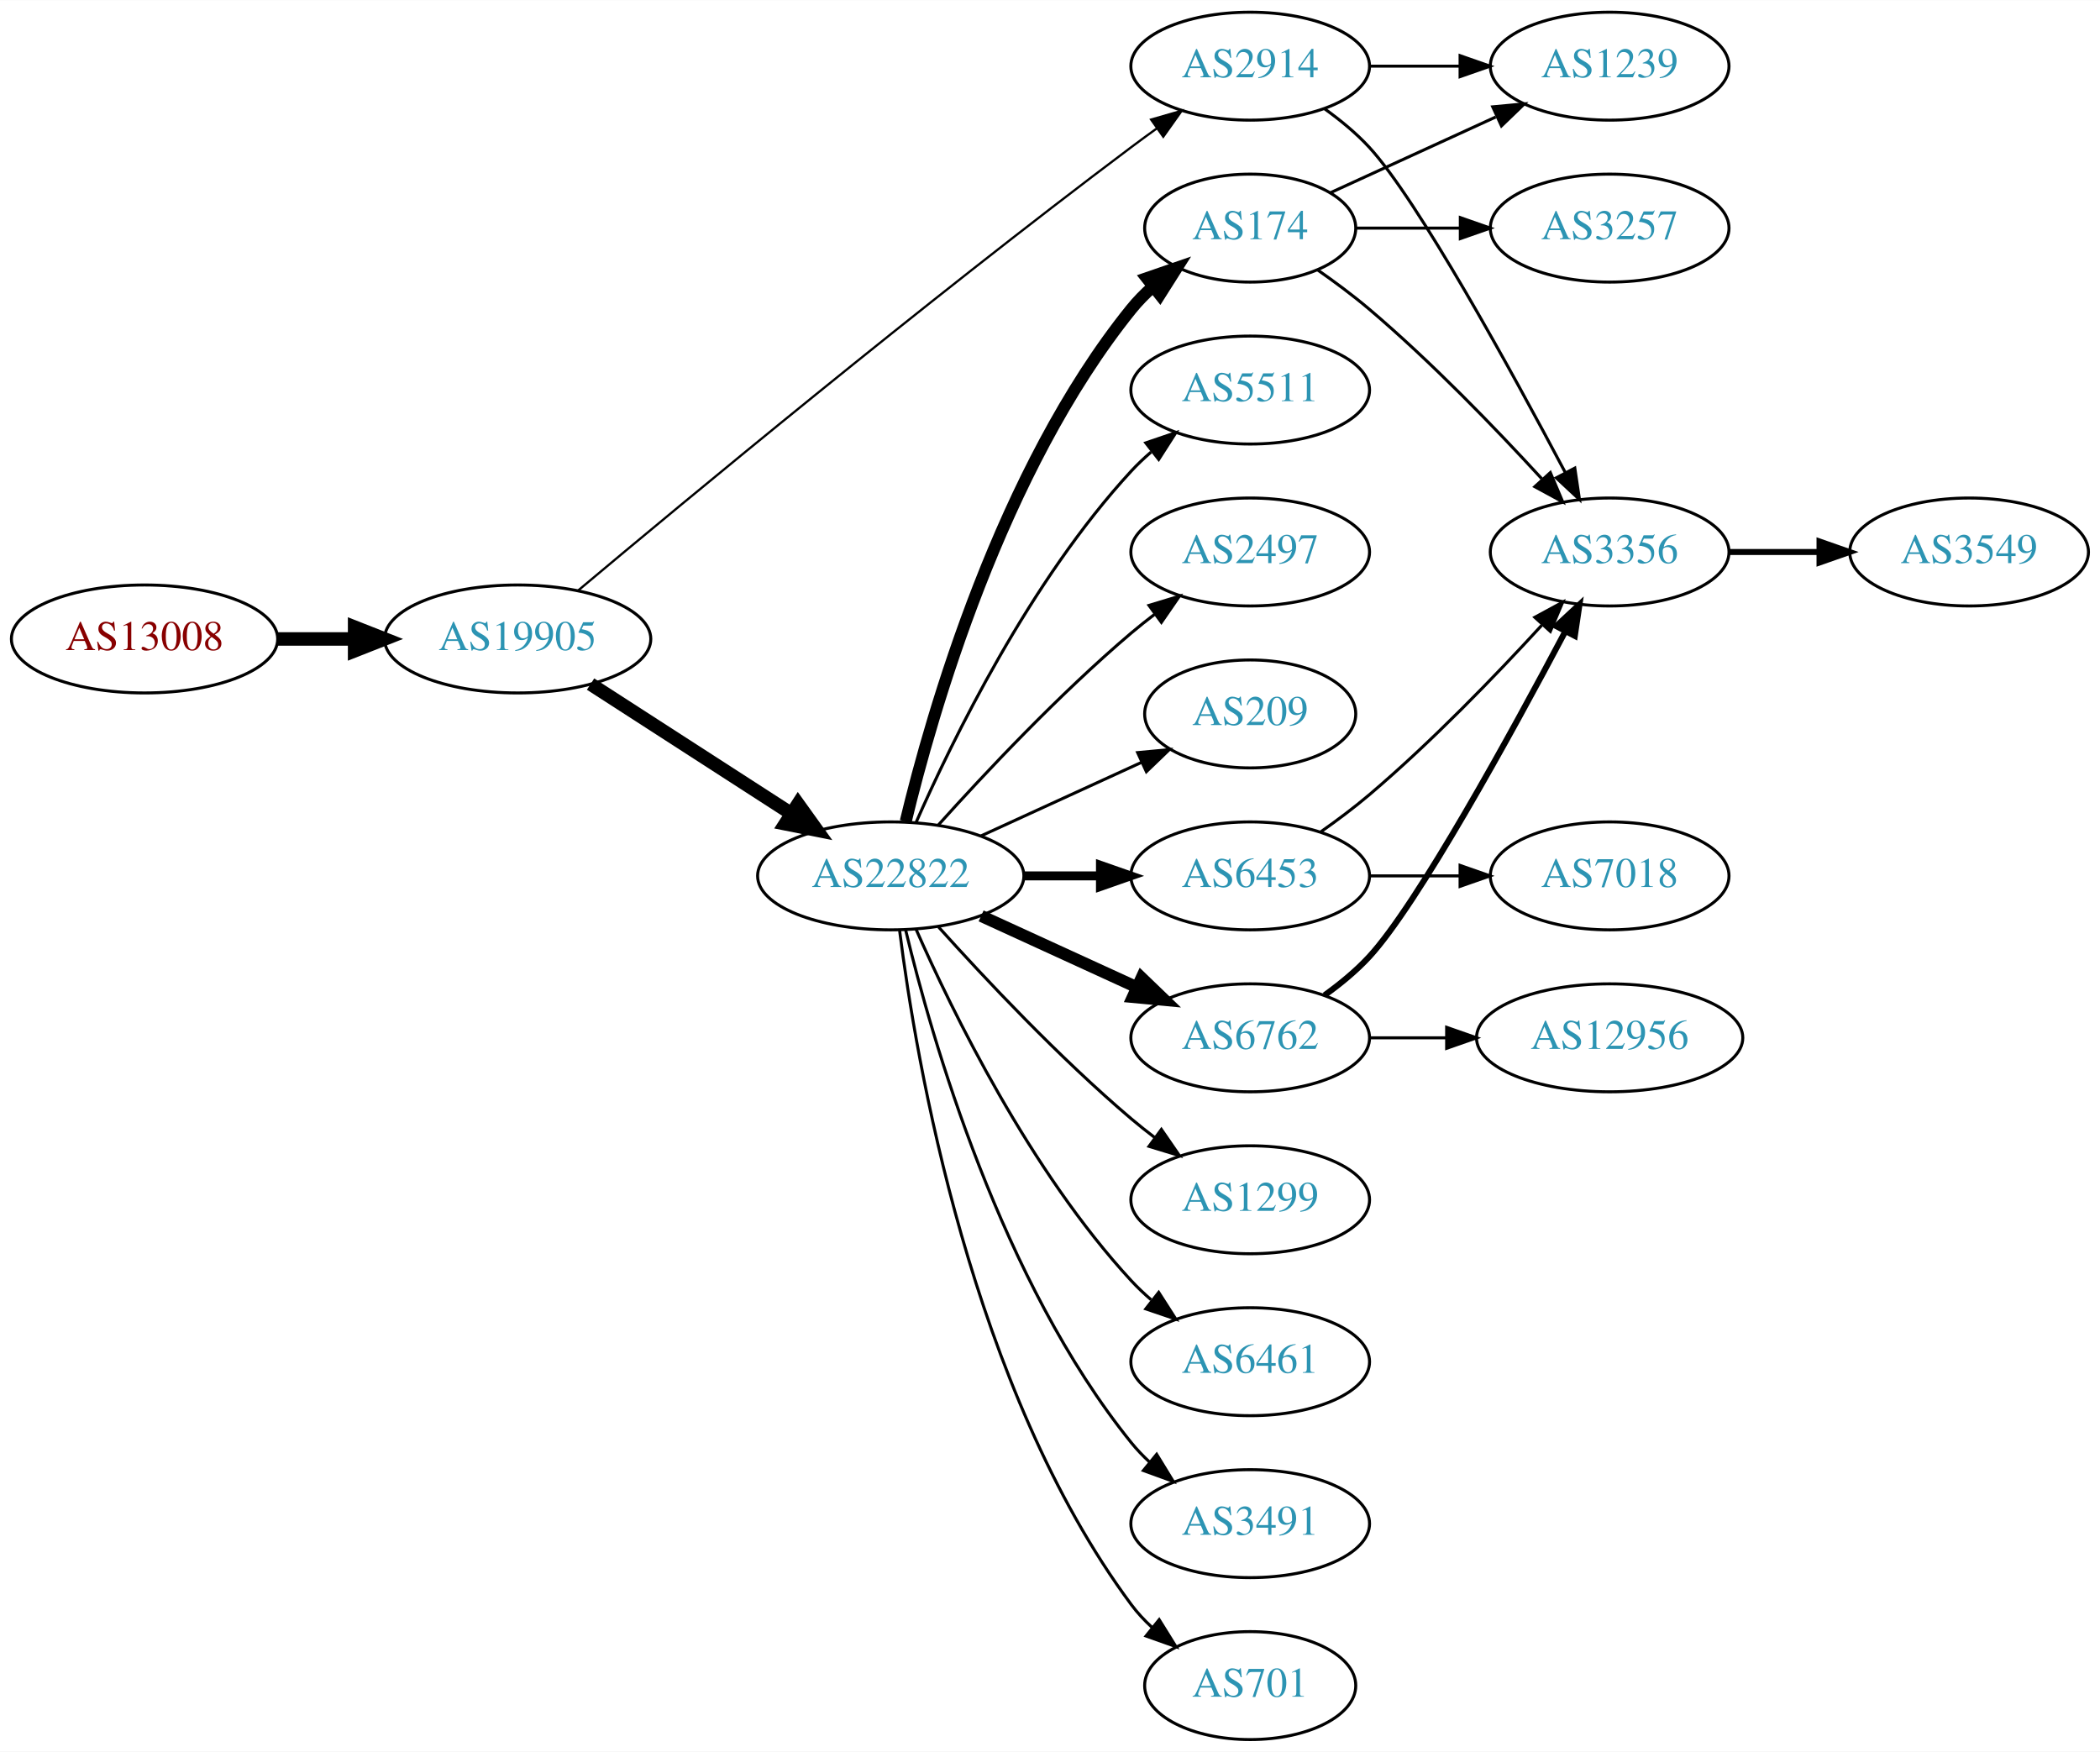
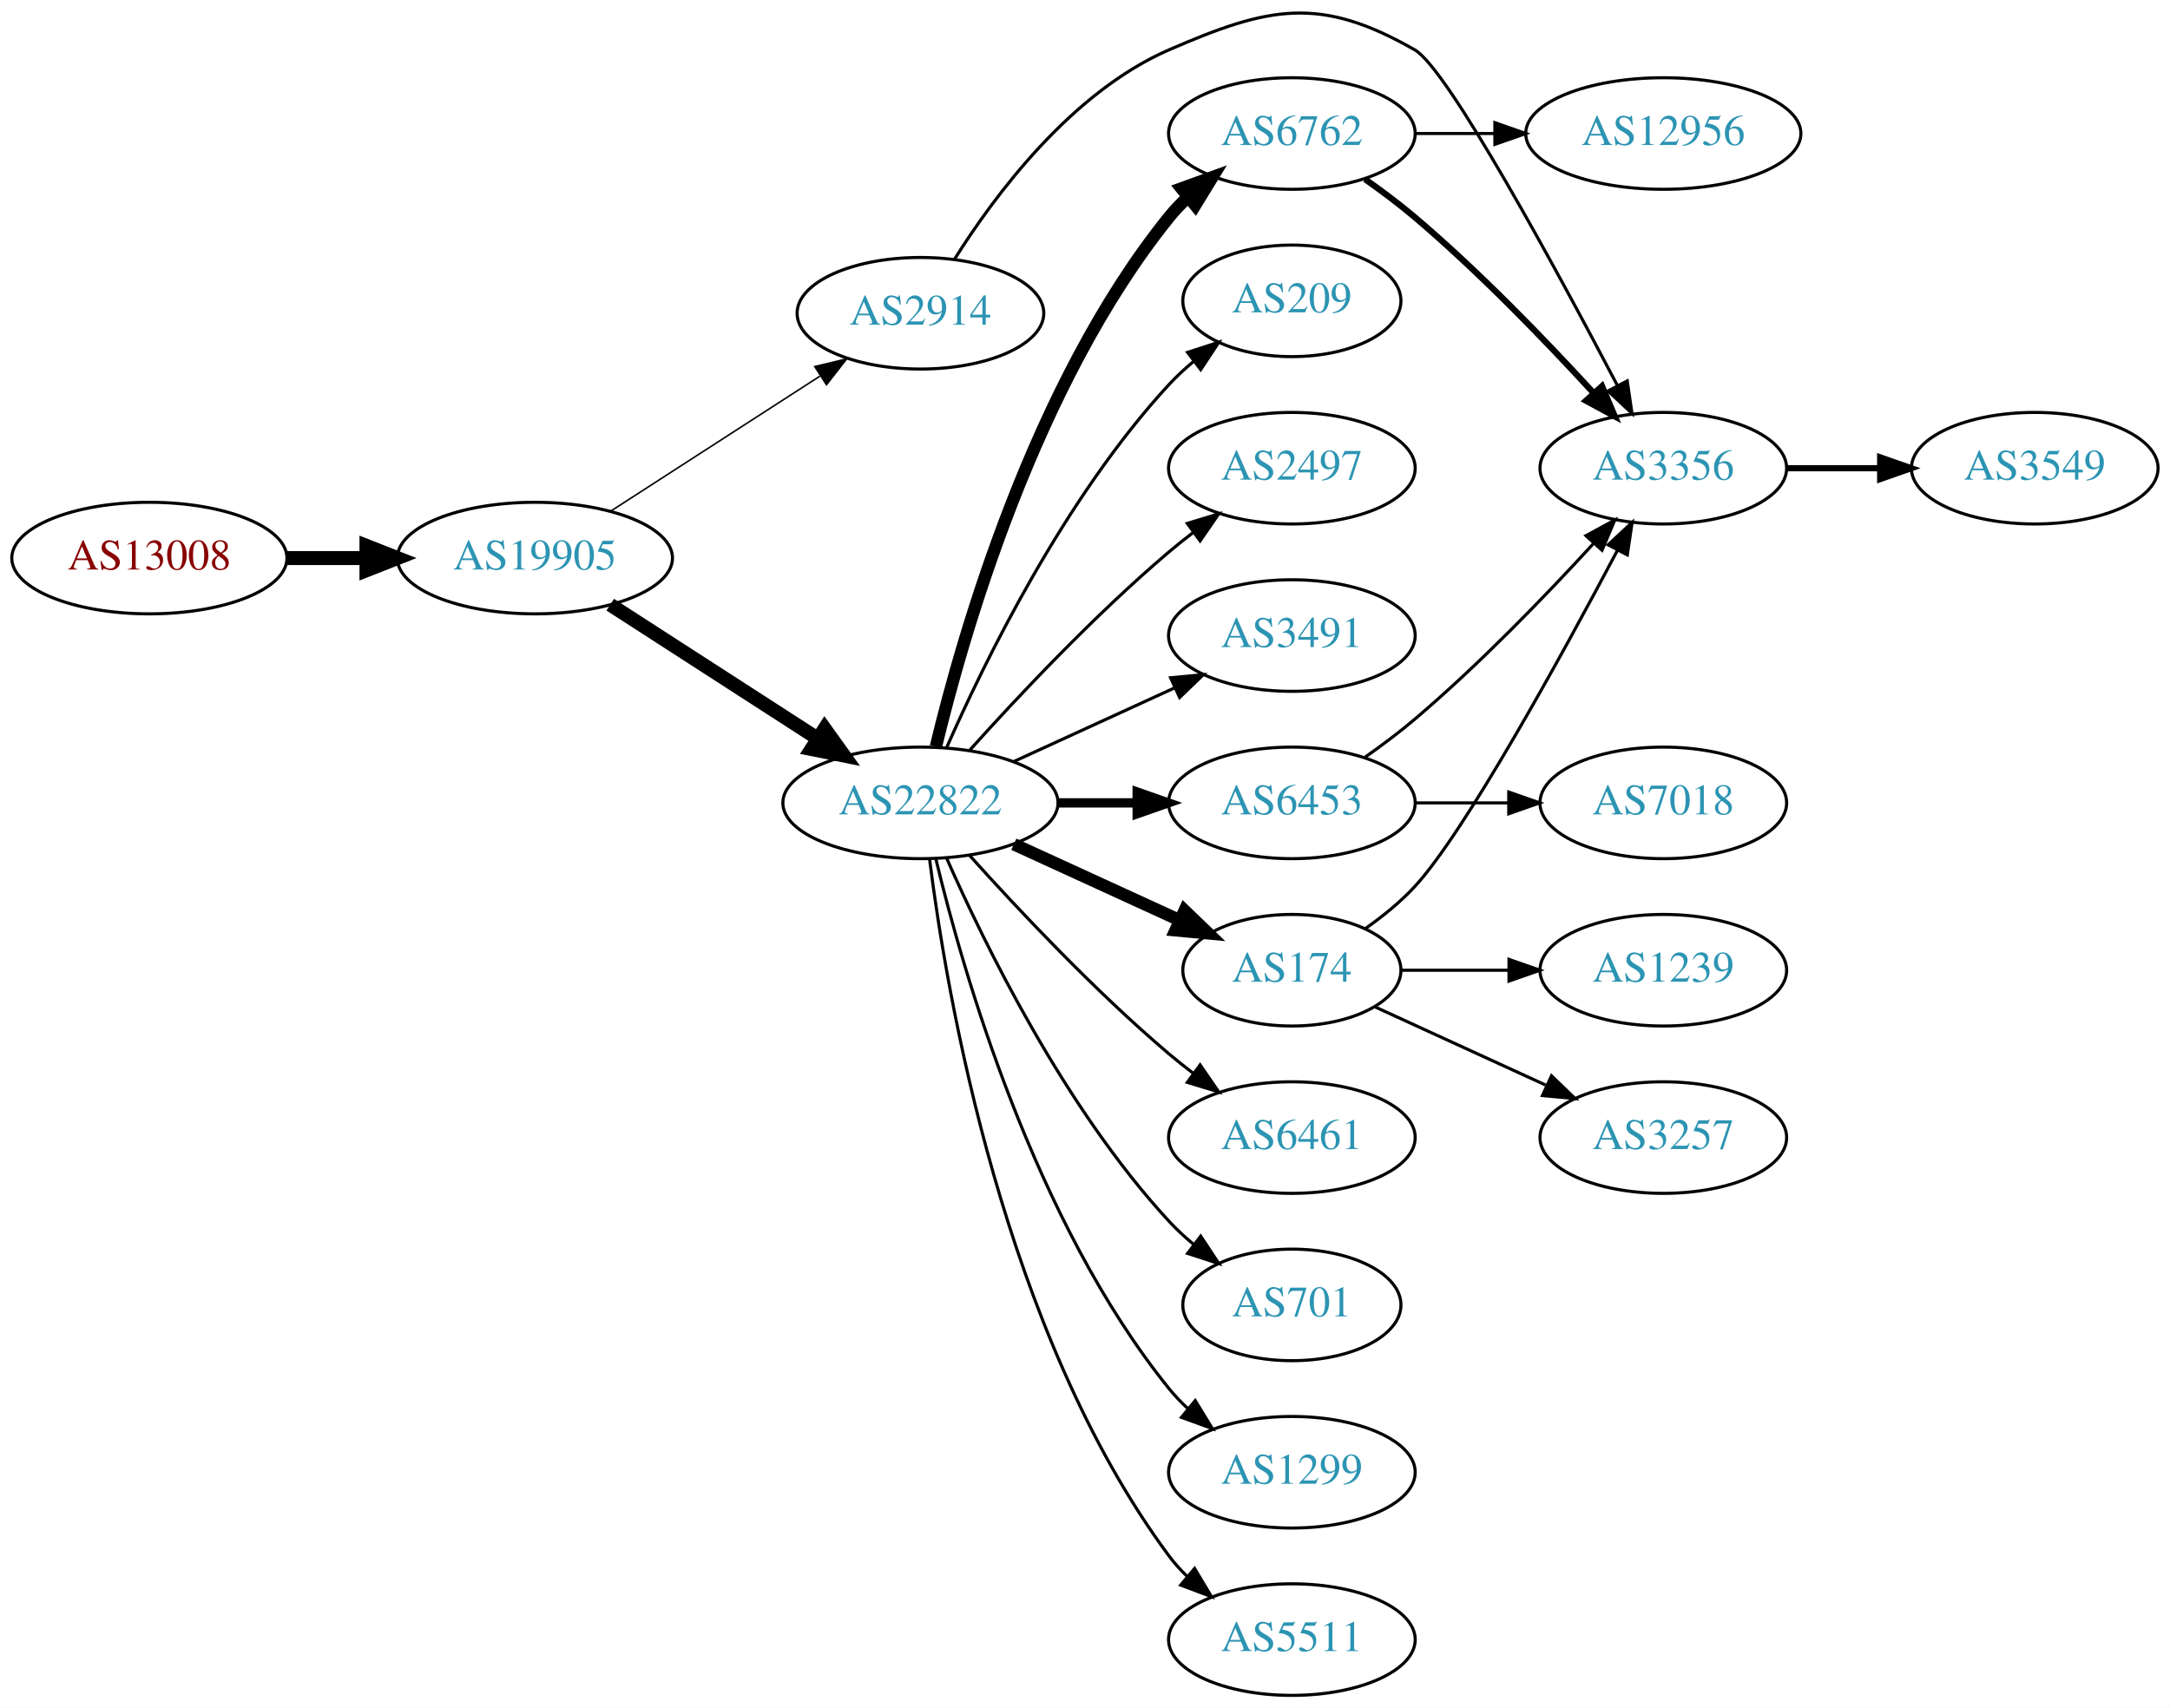
- <svg xmlns="http://www.w3.org/2000/svg" xmlns:xlink="http://www.w3.org/1999/xlink" width="700pt" height="584pt" viewBox="0.00 0.00 700.15 584.00">
-   <g id="graph0" class="graph" transform="scale(1 1) rotate(0) translate(4 580)">
-     <polygon fill="white" stroke="none" points="-4,4 -4,-580 696.155,-580 696.155,4 -4,4" />
+ <svg xmlns="http://www.w3.org/2000/svg" xmlns:xlink="http://www.w3.org/1999/xlink" width="700pt" height="551pt" viewBox="0.00 0.00 700.15 551.06">
+   <g id="graph0" class="graph" transform="scale(1 1) rotate(0) translate(4 547.056)">
+     <polygon fill="white" stroke="none" points="-4,4 -4,-547.056 696.155,-547.056 696.155,4 -4,4" />
    <g id="node1" class="node">
      <g id="a_node1">
        <a xlink:href="/asn/13008" xlink:title="AS13008 ~ Vienna, Austria [AT]">
          <ellipse fill="#ffffff" stroke="black" cx="44.196" cy="-367" rx="44.393" ry="18" />
          <text text-anchor="middle" x="44.196" y="-363.3" font-family="Times,serif" font-size="14.00" fill="#880000">AS13008</text>
        </a>
      </g>
    </g>
    <g id="node2" class="node">
      <g id="a_node2">
        <a xlink:href="/asn/19905" xlink:title="AS19905 ~ NeuStar, Inc. [US]">
          <ellipse fill="#ffffff" stroke="black" cx="168.588" cy="-367" rx="44.393" ry="18" />
          <text text-anchor="middle" x="168.588" y="-363.3" font-family="Times,serif" font-size="14.00" fill="#2c94b3">AS19905</text>
        </a>
      </g>
    </g>
    <g id="edge1" class="edge">
      <path fill="none" stroke="black" stroke-width="4.5" d="M88.692,-367C96.898,-367 105.569,-367 114.041,-367" />
      <polygon fill="black" stroke="black" stroke-width="4.5" points="114.233,-370.938 124.233,-367 114.233,-363.063 114.233,-370.938" />
    </g>
    <g id="node3" class="node">
      <g id="a_node3">
        <a xlink:href="/asn/22822" xlink:title="AS22822 ~ Limelight Networks, Inc. [US]">
          <ellipse fill="#ffffff" stroke="black" cx="292.98" cy="-288" rx="44.393" ry="18" />
          <text text-anchor="middle" x="292.98" y="-284.3" font-family="Times,serif" font-size="14.00" fill="#2c94b3">AS22822</text>
        </a>
      </g>
    </g>
    <g id="edge2" class="edge">
      <path fill="none" stroke="black" stroke-width="4.5" d="M192.897,-351.955C211.832,-339.733 238.744,-322.362 259.744,-308.808" />
      <polygon fill="black" stroke="black" stroke-width="4.5" points="262.075,-311.99 268.341,-303.258 257.804,-305.373 262.075,-311.99" />
    </g>
    <g id="node4" class="node">
      <g id="a_node4">
        <a xlink:href="/asn/2914" xlink:title="AS2914 ~ NTT America, Inc. [US]">
-           <ellipse fill="#ffffff" stroke="black" cx="412.823" cy="-558" rx="39.794" ry="18" />
-           <text text-anchor="middle" x="412.823" y="-554.3" font-family="Times,serif" font-size="14.00" fill="#2c94b3">AS2914</text>
+           <ellipse fill="#ffffff" stroke="black" cx="292.98" cy="-446" rx="39.794" ry="18" />
+           <text text-anchor="middle" x="292.98" y="-442.3" font-family="Times,serif" font-size="14.00" fill="#2c94b3">AS2914</text>
        </a>
      </g>
    </g>
    <g id="edge3" class="edge">
-       <path fill="none" stroke="black" stroke-width="0.75" d="M188.61,-383.049C224.228,-412.935 303.668,-478.819 373.176,-531 375.944,-533.078 378.852,-535.205 381.777,-537.31" />
-       <polygon fill="black" stroke="black" stroke-width="0.75" points="379.789,-540.191 389.97,-543.12 383.838,-534.481 379.789,-540.191" />
+       <path fill="none" stroke="black" stroke-width="0.5" d="M192.897,-382.045C212.075,-394.424 239.436,-412.084 260.549,-425.712" />
+       <polygon fill="black" stroke="black" stroke-width="0.5" points="258.872,-428.796 269.172,-431.278 262.669,-422.914 258.872,-428.796" />
    </g>
    <g id="node5" class="node">
      <g id="a_node5">
-         <a xlink:href="/asn/174" xlink:title="AS174 ~ Cogent Communications [US]">
-           <ellipse fill="#ffffff" stroke="black" cx="412.823" cy="-504" rx="35.194" ry="18" />
-           <text text-anchor="middle" x="412.823" y="-500.3" font-family="Times,serif" font-size="14.00" fill="#2c94b3">AS174</text>
-         </a>
-       </g>
-     </g>
-     <g id="edge4" class="edge">
-       <path fill="none" stroke="black" stroke-width="4" d="M297.973,-306.158C306.584,-342.026 329.726,-423.146 373.176,-477 375.284,-479.612 377.707,-482.079 380.292,-484.382" />
-       <polygon fill="black" stroke="black" stroke-width="4" points="378.358,-487.316 388.372,-490.775 382.701,-481.826 378.358,-487.316" />
-     </g>
-     <g id="node6" class="node">
-       <g id="a_node6">
-         <a xlink:href="/asn/1299" xlink:title="AS1299 ~ Telia Carrier [EU]">
-           <ellipse fill="#ffffff" stroke="black" cx="412.823" cy="-180" rx="39.794" ry="18" />
-           <text text-anchor="middle" x="412.823" y="-176.3" font-family="Times,serif" font-size="14.00" fill="#2c94b3">AS1299</text>
-         </a>
-       </g>
-     </g>
-     <g id="edge5" class="edge">
-       <path fill="none" stroke="black" d="M308.913,-270.956C324.239,-253.903 349.175,-227.35 373.176,-207 375.674,-204.883 378.334,-202.768 381.045,-200.707" />
-       <polygon fill="black" stroke="black" points="383.212,-203.459 389.222,-194.734 379.082,-197.806 383.212,-203.459" />
-     </g>
-     <g id="node7" class="node">
-       <g id="a_node7">
        <a xlink:href="/asn/6453" xlink:title="AS6453 ~ TATA COMMUNICATIONS (AMERICA) INC [US]">
          <ellipse fill="#ffffff" stroke="black" cx="412.823" cy="-288" rx="39.794" ry="18" />
          <text text-anchor="middle" x="412.823" y="-284.3" font-family="Times,serif" font-size="14.00" fill="#2c94b3">AS6453</text>
        </a>
      </g>
    </g>
-     <g id="edge6" class="edge">
+     <g id="edge4" class="edge">
      <path fill="none" stroke="black" stroke-width="3" d="M337.191,-288C345.504,-288 354.267,-288 362.749,-288" />
      <polygon fill="black" stroke="black" stroke-width="3" points="362.908,-291.5 372.908,-288 362.908,-284.5 362.908,-291.5" />
+     </g>
+     <g id="node6" class="node">
+       <g id="a_node6">
+         <a xlink:href="/asn/6762" xlink:title="AS6762 ~ TELECOM ITALIA SPARKLE S.p.A. [IT]">
+           <ellipse fill="#ffffff" stroke="black" cx="412.823" cy="-504" rx="39.794" ry="18" />
+           <text text-anchor="middle" x="412.823" y="-500.3" font-family="Times,serif" font-size="14.00" fill="#2c94b3">AS6762</text>
+         </a>
+       </g>
+     </g>
+     <g id="edge5" class="edge">
+       <path fill="none" stroke="black" stroke-width="4" d="M297.973,-306.158C306.584,-342.026 329.726,-423.146 373.176,-477 375.007,-479.269 377.077,-481.43 379.284,-483.468" />
+       <polygon fill="black" stroke="black" stroke-width="4" points="377.207,-486.291 387.166,-489.906 381.635,-480.869 377.207,-486.291" />
+     </g>
+     <g id="node7" class="node">
+       <g id="a_node7">
+         <a xlink:href="/asn/174" xlink:title="AS174 ~ Cogent Communications [US]">
+           <ellipse fill="#ffffff" stroke="black" cx="412.823" cy="-234" rx="35.194" ry="18" />
+           <text text-anchor="middle" x="412.823" y="-230.3" font-family="Times,serif" font-size="14.00" fill="#2c94b3">AS174</text>
+         </a>
+       </g>
+     </g>
+     <g id="edge6" class="edge">
+       <path fill="none" stroke="black" stroke-width="4" d="M323.11,-274.652C339.327,-267.22 359.63,-257.917 376.72,-250.086" />
+       <polygon fill="black" stroke="black" stroke-width="4" points="378.204,-253.256 385.837,-245.908 375.288,-246.892 378.204,-253.256" />
    </g>
    <g id="node8" class="node">
      <g id="a_node8">
        <a xlink:href="/asn/6461" xlink:title="AS6461 ~ Zayo Bandwidth [US]">
-           <ellipse fill="#ffffff" stroke="black" cx="412.823" cy="-126" rx="39.794" ry="18" />
-           <text text-anchor="middle" x="412.823" y="-122.3" font-family="Times,serif" font-size="14.00" fill="#2c94b3">AS6461</text>
+           <ellipse fill="#ffffff" stroke="black" cx="412.823" cy="-180" rx="39.794" ry="18" />
+           <text text-anchor="middle" x="412.823" y="-176.3" font-family="Times,serif" font-size="14.00" fill="#2c94b3">AS6461</text>
        </a>
      </g>
    </g>
    <g id="edge7" class="edge">
-       <path fill="none" stroke="black" d="M301.396,-270.239C313.464,-242.817 339.436,-189.527 373.176,-153 375.207,-150.802 377.446,-148.681 379.792,-146.66" />
-       <polygon fill="black" stroke="black" points="382.319,-149.126 388.036,-140.206 378.004,-143.614 382.319,-149.126" />
+       <path fill="none" stroke="black" d="M308.913,-270.956C324.239,-253.903 349.175,-227.35 373.176,-207 375.674,-204.883 378.334,-202.768 381.045,-200.707" />
+       <polygon fill="black" stroke="black" points="383.212,-203.459 389.222,-194.734 379.082,-197.806 383.212,-203.459" />
    </g>
    <g id="node9" class="node">
      <g id="a_node9">
-         <a xlink:href="/asn/3491" xlink:title="AS3491 ~ PCCW Global, Inc. [US]">
+         <a xlink:href="/asn/701" xlink:title="AS701 ~ UUNET [US]">
+           <ellipse fill="#ffffff" stroke="black" cx="412.823" cy="-126" rx="35.194" ry="18" />
+           <text text-anchor="middle" x="412.823" y="-122.3" font-family="Times,serif" font-size="14.00" fill="#2c94b3">AS701</text>
+         </a>
+       </g>
+     </g>
+     <g id="edge8" class="edge">
+       <path fill="none" stroke="black" d="M301.396,-270.239C313.464,-242.817 339.436,-189.527 373.176,-153 375.582,-150.396 378.28,-147.9 381.102,-145.551" />
+       <polygon fill="black" stroke="black" points="383.412,-148.191 389.246,-139.347 379.17,-142.622 383.412,-148.191" />
+     </g>
+     <g id="node10" class="node">
+       <g id="a_node10">
+         <a xlink:href="/asn/1299" xlink:title="AS1299 ~ Telia Carrier [EU]">
          <ellipse fill="#ffffff" stroke="black" cx="412.823" cy="-72" rx="39.794" ry="18" />
-           <text text-anchor="middle" x="412.823" y="-68.3" font-family="Times,serif" font-size="14.00" fill="#2c94b3">AS3491</text>
-         </a>
-       </g>
-     </g>
-     <g id="edge8" class="edge">
+           <text text-anchor="middle" x="412.823" y="-68.3" font-family="Times,serif" font-size="14.00" fill="#2c94b3">AS1299</text>
+         </a>
+       </g>
+     </g>
+     <g id="edge9" class="edge">
      <path fill="none" stroke="black" d="M297.973,-269.842C306.584,-233.974 329.726,-152.854 373.176,-99 375.007,-96.731 377.077,-94.57 379.284,-92.532" />
      <polygon fill="black" stroke="black" points="381.635,-95.131 387.166,-86.094 377.207,-89.709 381.635,-95.131" />
    </g>
-     <g id="node10" class="node">
-       <g id="a_node10">
-         <a xlink:href="/asn/701" xlink:title="AS701 ~ UUNET [US]">
-           <ellipse fill="#ffffff" stroke="black" cx="412.823" cy="-18" rx="35.194" ry="18" />
-           <text text-anchor="middle" x="412.823" y="-14.3" font-family="Times,serif" font-size="14.00" fill="#2c94b3">AS701</text>
-         </a>
-       </g>
-     </g>
-     <g id="edge9" class="edge">
-       <path fill="none" stroke="black" d="M295.939,-269.735C301.346,-226.671 319.792,-116.998 373.176,-45 375.175,-42.304 377.525,-39.78 380.062,-37.44" />
-       <polygon fill="black" stroke="black" points="382.477,-39.989 388.072,-30.992 378.087,-34.537 382.477,-39.989" />
-     </g>
    <g id="node11" class="node">
      <g id="a_node11">
-         <a xlink:href="/asn/6762" xlink:title="AS6762 ~ TELECOM ITALIA SPARKLE S.p.A. [IT]">
-           <ellipse fill="#ffffff" stroke="black" cx="412.823" cy="-234" rx="39.794" ry="18" />
-           <text text-anchor="middle" x="412.823" y="-230.3" font-family="Times,serif" font-size="14.00" fill="#2c94b3">AS6762</text>
+         <a xlink:href="/asn/5511" xlink:title="AS5511 ~ Orange S.A. [FR]">
+           <ellipse fill="#ffffff" stroke="black" cx="412.823" cy="-18" rx="39.794" ry="18" />
+           <text text-anchor="middle" x="412.823" y="-14.3" font-family="Times,serif" font-size="14.00" fill="#2c94b3">AS5511</text>
        </a>
      </g>
    </g>
    <g id="edge10" class="edge">
-       <path fill="none" stroke="black" stroke-width="4" d="M323.11,-274.652C338.721,-267.498 358.119,-258.609 374.791,-250.97" />
-       <polygon fill="black" stroke="black" stroke-width="4" points="376.61,-253.986 384.243,-246.638 373.694,-247.622 376.61,-253.986" />
+       <path fill="none" stroke="black" d="M295.939,-269.735C301.346,-226.671 319.792,-116.998 373.176,-45 374.913,-42.658 376.915,-40.445 379.074,-38.37" />
+       <polygon fill="black" stroke="black" points="381.434,-40.959 386.867,-31.863 376.948,-35.586 381.434,-40.959" />
    </g>
    <g id="node12" class="node">
      <g id="a_node12">
-         <a xlink:href="/asn/5511" xlink:title="AS5511 ~ Orange S.A. [FR]">
-           <ellipse fill="#ffffff" stroke="black" cx="412.823" cy="-450" rx="39.794" ry="18" />
-           <text text-anchor="middle" x="412.823" y="-446.3" font-family="Times,serif" font-size="14.00" fill="#2c94b3">AS5511</text>
+         <a xlink:href="/asn/209" xlink:title="AS209 ~ CenturyLink Communications, LLC [US]">
+           <ellipse fill="#ffffff" stroke="black" cx="412.823" cy="-450" rx="35.194" ry="18" />
+           <text text-anchor="middle" x="412.823" y="-446.3" font-family="Times,serif" font-size="14.00" fill="#2c94b3">AS209</text>
        </a>
      </g>
    </g>
    <g id="edge11" class="edge">
-       <path fill="none" stroke="black" d="M301.396,-305.761C313.464,-333.183 339.436,-386.473 373.176,-423 375.207,-425.198 377.446,-427.319 379.792,-429.34" />
-       <polygon fill="black" stroke="black" points="378.004,-432.386 388.036,-435.794 382.319,-426.874 378.004,-432.386" />
+       <path fill="none" stroke="black" d="M301.396,-305.761C313.464,-333.183 339.436,-386.473 373.176,-423 375.582,-425.604 378.28,-428.1 381.102,-430.449" />
+       <polygon fill="black" stroke="black" points="379.17,-433.378 389.246,-436.653 383.412,-427.809 379.17,-433.378" />
    </g>
    <g id="node13" class="node">
      <g id="a_node13">
        <a xlink:href="/asn/2497" xlink:title="AS2497 ~ Internet Initiative Japan Inc. [JP]">
          <ellipse fill="#ffffff" stroke="black" cx="412.823" cy="-396" rx="39.794" ry="18" />
          <text text-anchor="middle" x="412.823" y="-392.3" font-family="Times,serif" font-size="14.00" fill="#2c94b3">AS2497</text>
        </a>
      </g>
    </g>
    <g id="edge12" class="edge">
      <path fill="none" stroke="black" d="M308.913,-305.044C324.239,-322.097 349.175,-348.65 373.176,-369 375.674,-371.117 378.334,-373.232 381.045,-375.293" />
      <polygon fill="black" stroke="black" points="379.082,-378.194 389.222,-381.266 383.212,-372.541 379.082,-378.194" />
    </g>
    <g id="node14" class="node">
      <g id="a_node14">
-         <a xlink:href="/asn/209" xlink:title="AS209 ~ CenturyLink Communications, LLC [US]">
-           <ellipse fill="#ffffff" stroke="black" cx="412.823" cy="-342" rx="35.194" ry="18" />
-           <text text-anchor="middle" x="412.823" y="-338.3" font-family="Times,serif" font-size="14.00" fill="#2c94b3">AS209</text>
+         <a xlink:href="/asn/3491" xlink:title="AS3491 ~ PCCW Global, Inc. [US]">
+           <ellipse fill="#ffffff" stroke="black" cx="412.823" cy="-342" rx="39.794" ry="18" />
+           <text text-anchor="middle" x="412.823" y="-338.3" font-family="Times,serif" font-size="14.00" fill="#2c94b3">AS3491</text>
        </a>
      </g>
    </g>
    <g id="edge13" class="edge">
-       <path fill="none" stroke="black" d="M323.11,-301.348C339.327,-308.78 359.63,-318.083 376.72,-325.914" />
-       <polygon fill="black" stroke="black" points="375.288,-329.108 385.837,-330.092 378.204,-322.744 375.288,-329.108" />
-     </g>
-     <g id="node15" class="node">
-       <g id="a_node15">
+       <path fill="none" stroke="black" d="M323.11,-301.348C338.721,-308.502 358.119,-317.391 374.791,-325.03" />
+       <polygon fill="black" stroke="black" points="373.694,-328.378 384.243,-329.362 376.61,-322.014 373.694,-328.378" />
+     </g>
+     <g id="node16" class="node">
+       <g id="a_node16">
        <a xlink:href="/asn/3356" xlink:title="AS3356 ~ Level 3 Parent, LLC [US]">
          <ellipse fill="#ffffff" stroke="black" cx="532.666" cy="-396" rx="39.794" ry="18" />
          <text text-anchor="middle" x="532.666" y="-392.3" font-family="Times,serif" font-size="14.00" fill="#2c94b3">AS3356</text>
        </a>
      </g>
    </g>
-     <g id="edge14" class="edge">
-       <path fill="none" stroke="black" d="M437.61,-543.794C442.858,-540.028 448.138,-535.69 452.469,-531 468.648,-513.485 499.865,-456.538 517.897,-422.456" />
-       <polygon fill="black" stroke="black" points="521.05,-423.98 522.61,-413.501 514.855,-420.72 521.05,-423.98" />
-     </g>
-     <g id="node16" class="node">
-       <g id="a_node16">
-         <a xlink:href="/asn/1239" xlink:title="AS1239 ~ Sprint [US]">
-           <ellipse fill="#ffffff" stroke="black" cx="532.666" cy="-558" rx="39.794" ry="18" />
-           <text text-anchor="middle" x="532.666" y="-554.3" font-family="Times,serif" font-size="14.00" fill="#2c94b3">AS1239</text>
-         </a>
-       </g>
-     </g>
-     <g id="edge15" class="edge">
-       <path fill="none" stroke="black" d="M452.736,-558C462.289,-558 472.639,-558 482.601,-558" />
-       <polygon fill="black" stroke="black" points="482.794,-561.5 492.794,-558 482.794,-554.5 482.794,-561.5" />
-     </g>
-     <g id="edge18" class="edge">
-       <path fill="none" stroke="black" d="M435.213,-490.116C440.977,-486.093 447.101,-481.552 452.469,-477 473.225,-459.403 494.679,-437.166 510.013,-420.446" />
-       <polygon fill="black" stroke="black" points="512.891,-422.483 517.019,-412.725 507.707,-417.779 512.891,-422.483" />
-     </g>
-     <g id="edge20" class="edge">
-       <path fill="none" stroke="black" d="M439.684,-515.851C455.805,-523.238 476.807,-532.862 494.672,-541.048" />
-       <polygon fill="black" stroke="black" points="493.675,-544.441 504.224,-545.425 496.591,-538.077 493.675,-544.441" />
-     </g>
-     <g id="node18" class="node">
-       <g id="a_node18">
-         <a xlink:href="/asn/3257" xlink:title="AS3257 ~ GTT [DE]">
-           <ellipse fill="#ffffff" stroke="black" cx="532.666" cy="-504" rx="39.794" ry="18" />
-           <text text-anchor="middle" x="532.666" y="-500.3" font-family="Times,serif" font-size="14.00" fill="#2c94b3">AS3257</text>
-         </a>
-       </g>
+     <g id="edge22" class="edge">
+       <path fill="none" stroke="black" d="M303.915,-463.339C316.839,-483.937 341.55,-517.24 373.176,-531 405.492,-545.059 421.889,-548.515 452.469,-531 463.121,-524.9 498.189,-460.158 517.901,-422.593" />
+       <polygon fill="black" stroke="black" points="521.029,-424.165 522.558,-413.681 514.825,-420.923 521.029,-424.165" />
    </g>
    <g id="edge19" class="edge">
-       <path fill="none" stroke="black" d="M448.225,-504C459.049,-504 471.216,-504 482.843,-504" />
-       <polygon fill="black" stroke="black" points="482.874,-507.5 492.874,-504 482.874,-500.5 482.874,-507.5" />
-     </g>
-     <g id="edge17" class="edge">
      <path fill="none" stroke="black" d="M436.424,-302.734C441.828,-306.541 447.475,-310.766 452.469,-315 473.225,-332.597 494.679,-354.834 510.013,-371.554" />
      <polygon fill="black" stroke="black" points="507.707,-374.221 517.019,-379.275 512.891,-369.517 507.707,-374.221" />
    </g>
-     <g id="node17" class="node">
-       <g id="a_node17">
+     <g id="node19" class="node">
+       <g id="a_node19">
        <a xlink:href="/asn/7018" xlink:title="AS7018 ~ AT&amp;T Services, Inc. [US]">
          <ellipse fill="#ffffff" stroke="black" cx="532.666" cy="-288" rx="39.794" ry="18" />
          <text text-anchor="middle" x="532.666" y="-284.3" font-family="Times,serif" font-size="14.00" fill="#2c94b3">AS7018</text>
        </a>
      </g>
    </g>
-     <g id="edge16" class="edge">
+     <g id="edge20" class="edge">
      <path fill="none" stroke="black" d="M452.736,-288C462.289,-288 472.639,-288 482.601,-288" />
      <polygon fill="black" stroke="black" points="482.794,-291.5 492.794,-288 482.794,-284.5 482.794,-291.5" />
    </g>
-     <g id="edge22" class="edge">
-       <path fill="none" stroke="black" stroke-width="2" d="M437.61,-248.206C442.858,-251.972 448.138,-256.31 452.469,-261 468.648,-278.515 499.865,-335.462 517.897,-369.544" />
-       <polygon fill="black" stroke="black" stroke-width="2" points="514.855,-371.28 522.61,-378.499 521.05,-368.02 514.855,-371.28" />
-     </g>
-     <g id="node19" class="node">
-       <g id="a_node19">
+     <g id="edge18" class="edge">
+       <path fill="none" stroke="black" stroke-width="2" d="M436.424,-489.266C441.828,-485.459 447.475,-481.234 452.469,-477 473.225,-459.403 494.679,-437.166 510.013,-420.446" />
+       <polygon fill="black" stroke="black" stroke-width="2" points="512.891,-422.483 517.019,-412.725 507.707,-417.779 512.891,-422.483" />
+     </g>
+     <g id="node18" class="node">
+       <g id="a_node18">
        <a xlink:href="/asn/12956" xlink:title="AS12956 ~ TELXIUS [ES]">
-           <ellipse fill="#ffffff" stroke="black" cx="532.666" cy="-234" rx="44.393" ry="18" />
-           <text text-anchor="middle" x="532.666" y="-230.3" font-family="Times,serif" font-size="14.00" fill="#2c94b3">AS12956</text>
-         </a>
-       </g>
-     </g>
-     <g id="edge21" class="edge">
-       <path fill="none" stroke="black" d="M452.736,-234C460.838,-234 469.513,-234 478.04,-234" />
-       <polygon fill="black" stroke="black" points="478.317,-237.5 488.317,-234 478.317,-230.5 478.317,-237.5" />
+           <ellipse fill="#ffffff" stroke="black" cx="532.666" cy="-504" rx="44.393" ry="18" />
+           <text text-anchor="middle" x="532.666" y="-500.3" font-family="Times,serif" font-size="14.00" fill="#2c94b3">AS12956</text>
+         </a>
+       </g>
+     </g>
+     <g id="edge17" class="edge">
+       <path fill="none" stroke="black" d="M452.736,-504C460.838,-504 469.513,-504 478.04,-504" />
+       <polygon fill="black" stroke="black" points="478.317,-507.5 488.317,-504 478.317,-500.5 478.317,-507.5" />
+     </g>
+     <g id="node15" class="node">
+       <g id="a_node15">
+         <a xlink:href="/asn/3257" xlink:title="AS3257 ~ GTT [DE]">
+           <ellipse fill="#ffffff" stroke="black" cx="532.666" cy="-180" rx="39.794" ry="18" />
+           <text text-anchor="middle" x="532.666" y="-176.3" font-family="Times,serif" font-size="14.00" fill="#2c94b3">AS3257</text>
+         </a>
+       </g>
+     </g>
+     <g id="edge14" class="edge">
+       <path fill="none" stroke="black" d="M439.684,-222.149C455.805,-214.762 476.807,-205.138 494.672,-196.952" />
+       <polygon fill="black" stroke="black" points="496.591,-199.923 504.224,-192.575 493.675,-193.559 496.591,-199.923" />
+     </g>
+     <g id="edge15" class="edge">
+       <path fill="none" stroke="black" d="M436.4,-247.347C442.04,-251.307 447.804,-255.95 452.469,-261 468.648,-278.515 499.865,-335.462 517.897,-369.544" />
+       <polygon fill="black" stroke="black" points="514.855,-371.28 522.61,-378.499 521.05,-368.02 514.855,-371.28" />
+     </g>
+     <g id="node17" class="node">
+       <g id="a_node17">
+         <a xlink:href="/asn/1239" xlink:title="AS1239 ~ Sprint [US]">
+           <ellipse fill="#ffffff" stroke="black" cx="532.666" cy="-234" rx="39.794" ry="18" />
+           <text text-anchor="middle" x="532.666" y="-230.3" font-family="Times,serif" font-size="14.00" fill="#2c94b3">AS1239</text>
+         </a>
+       </g>
+     </g>
+     <g id="edge16" class="edge">
+       <path fill="none" stroke="black" d="M448.225,-234C459.049,-234 471.216,-234 482.843,-234" />
+       <polygon fill="black" stroke="black" points="482.874,-237.5 492.874,-234 482.874,-230.5 482.874,-237.5" />
    </g>
    <g id="node20" class="node">
      <g id="a_node20">
        <a xlink:href="/asn/3549" xlink:title="AS3549 ~ Level 3 Parent, LLC [US]">
          <ellipse fill="#ffffff" stroke="black" cx="652.508" cy="-396" rx="39.794" ry="18" />
          <text text-anchor="middle" x="652.508" y="-392.3" font-family="Times,serif" font-size="14.00" fill="#2c94b3">AS3549</text>
        </a>
      </g>
    </g>
-     <g id="edge23" class="edge">
+     <g id="edge21" class="edge">
      <path fill="none" stroke="black" stroke-width="2" d="M572.578,-396C582.131,-396 592.481,-396 602.444,-396" />
      <polygon fill="black" stroke="black" stroke-width="2" points="602.636,-399.5 612.636,-396 602.636,-392.5 602.636,-399.5" />
    </g>
  </g>
</svg>
